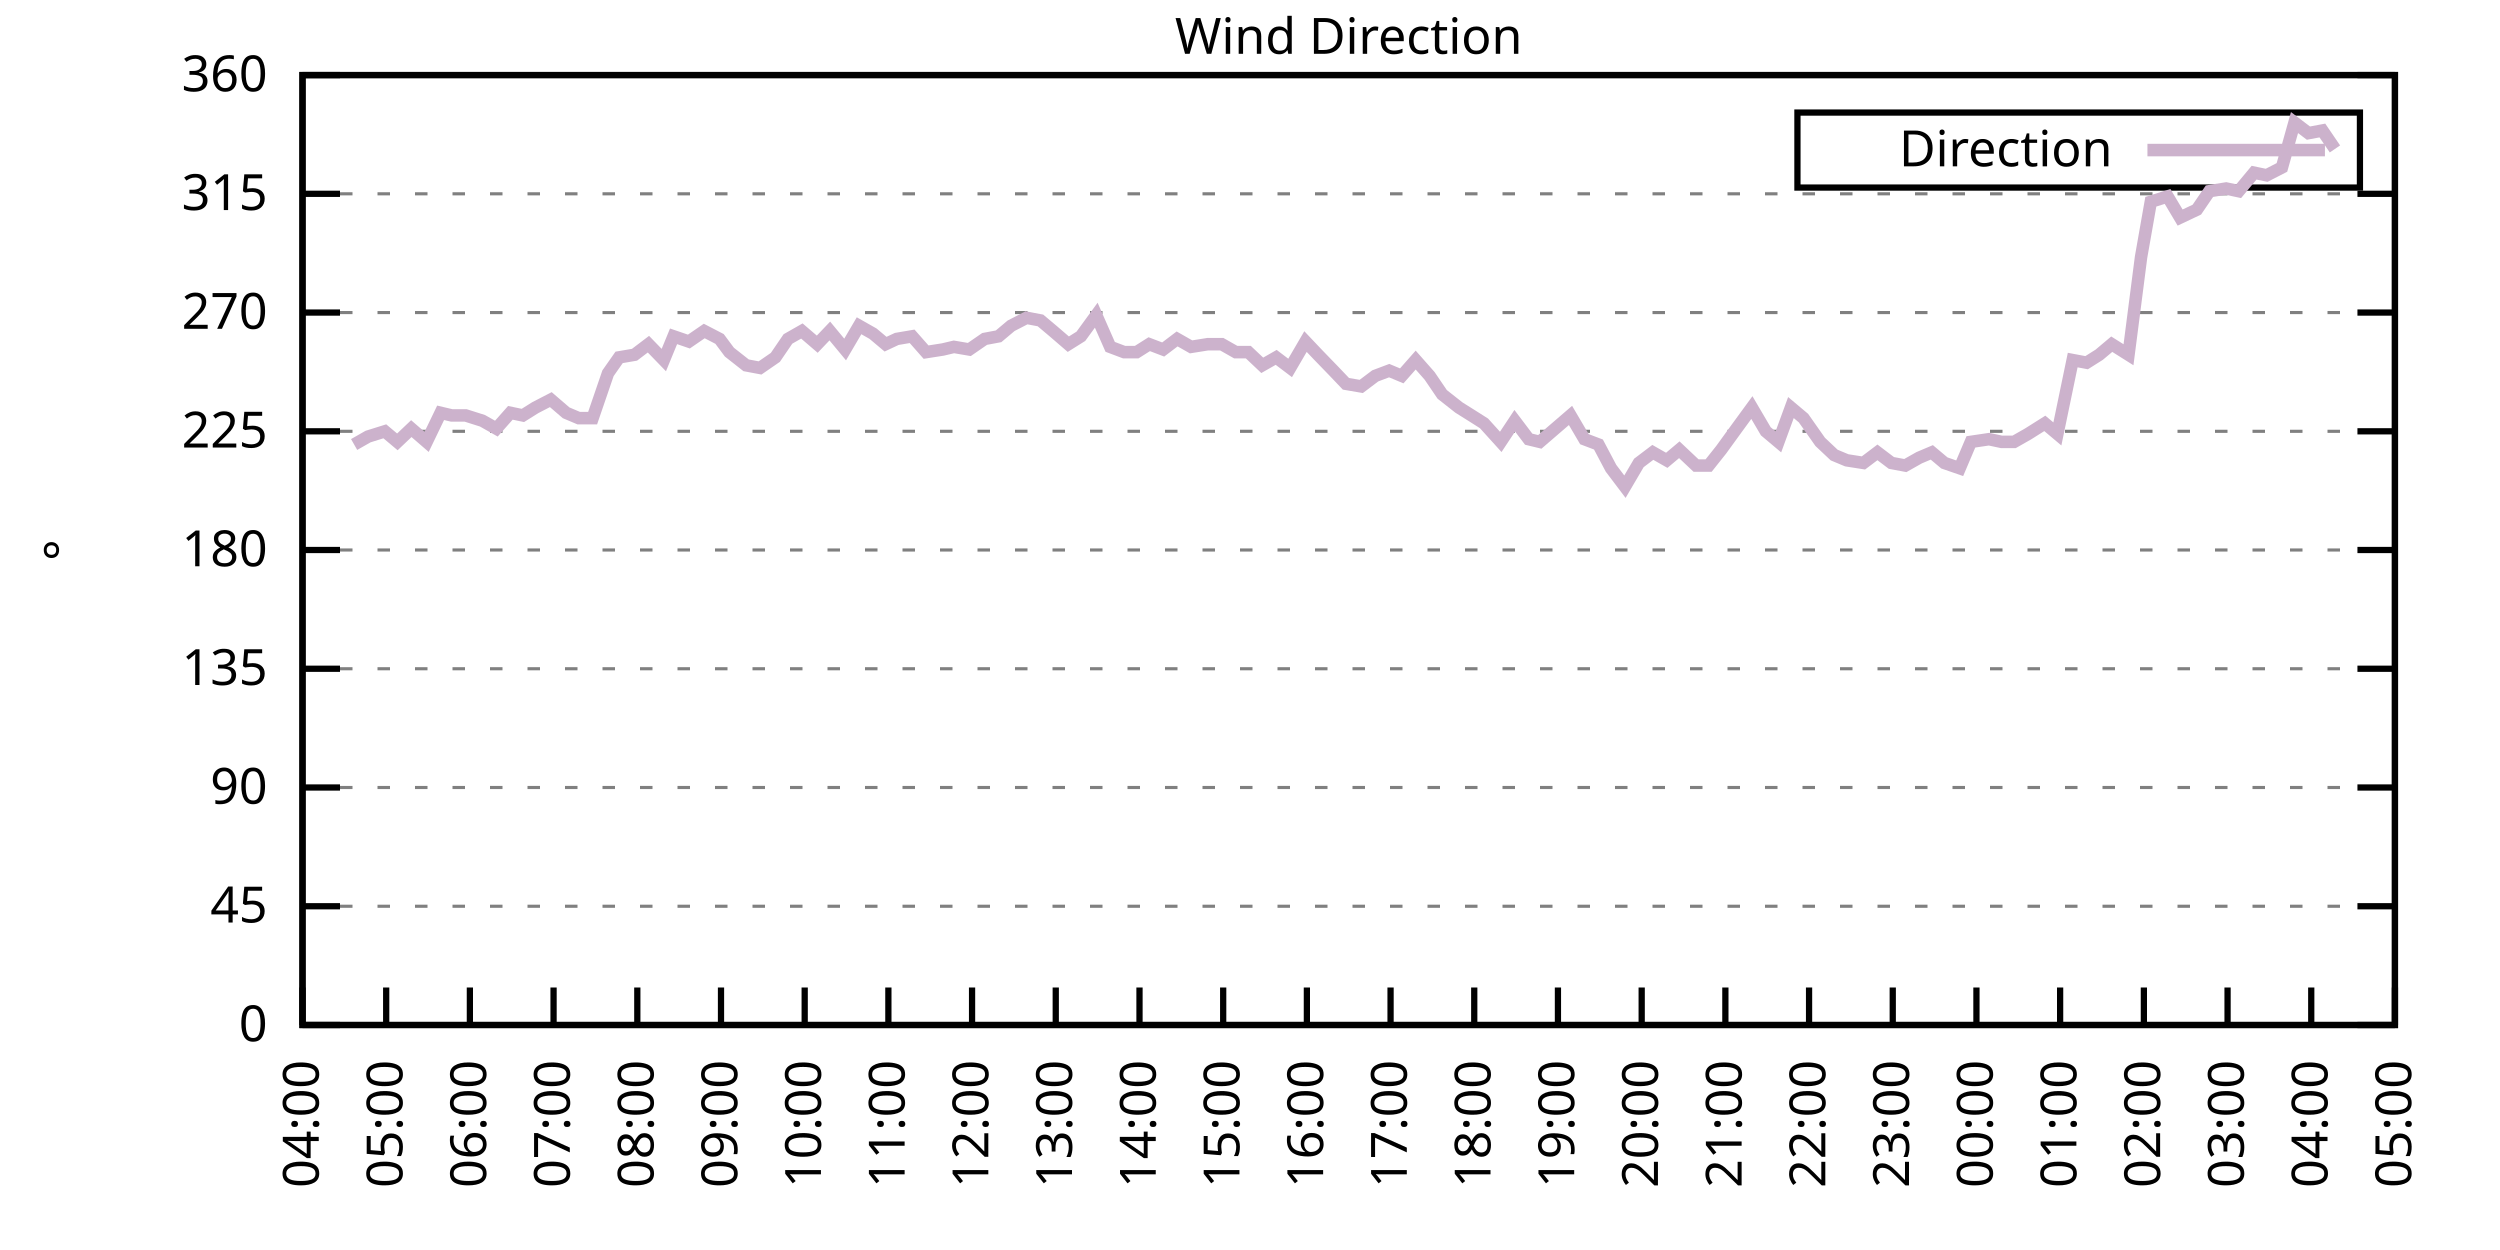
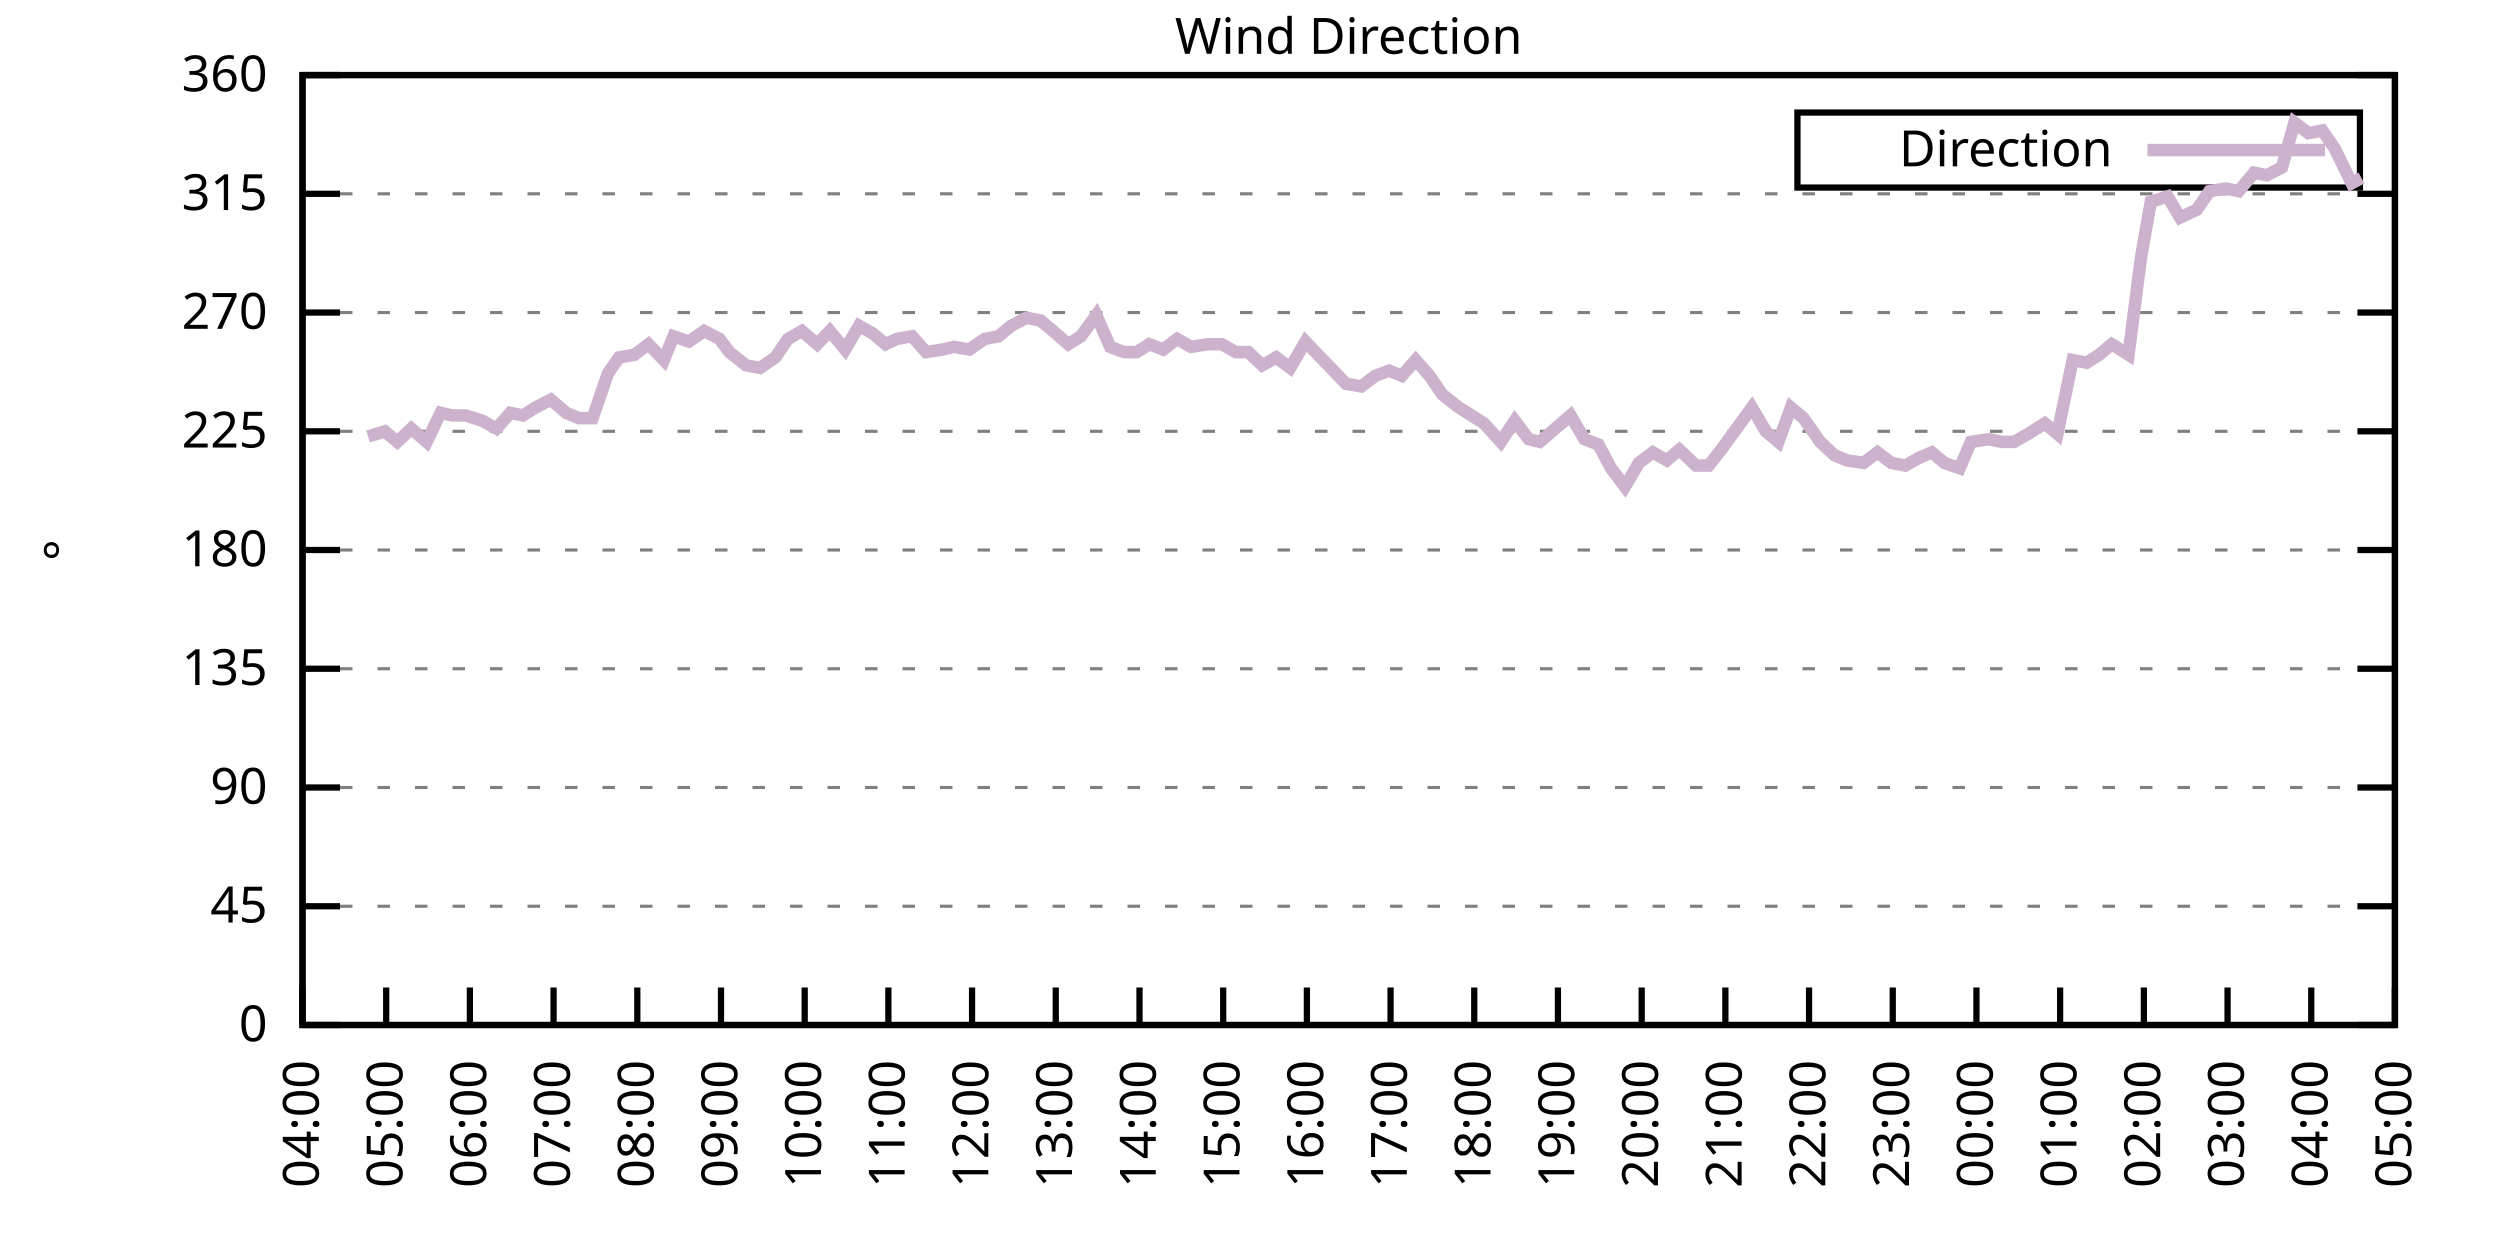
<svg xmlns="http://www.w3.org/2000/svg" xmlns:xlink="http://www.w3.org/1999/xlink" width="400" height="200" viewBox="0 0 400 200">
  <g id="gnuplot_canvas">
    <rect x="0" y="0" width="400" height="200" fill="none" />
    <defs>
      <circle id="gpDot" r="0.5" stroke-width="0.5" stroke="currentColor" />
      <path id="gpPt0" stroke-width="0.333" stroke="currentColor" d="M-1,0 h2 M0,-1 v2" />
      <path id="gpPt1" stroke-width="0.333" stroke="currentColor" d="M-1,-1 L1,1 M1,-1 L-1,1" />
      <path id="gpPt2" stroke-width="0.333" stroke="currentColor" d="M-1,0 L1,0 M0,-1 L0,1 M-1,-1 L1,1 M-1,1 L1,-1" />
      <rect id="gpPt3" stroke-width="0.333" stroke="currentColor" x="-1" y="-1" width="2" height="2" />
      <rect id="gpPt4" stroke-width="0.333" stroke="currentColor" fill="currentColor" x="-1" y="-1" width="2" height="2" />
      <circle id="gpPt5" stroke-width="0.333" stroke="currentColor" cx="0" cy="0" r="1" />
      <use xlink:href="#gpPt5" id="gpPt6" fill="currentColor" stroke="none" />
      <path id="gpPt7" stroke-width="0.333" stroke="currentColor" d="M0,-1.33 L-1.33,0.67 L1.33,0.67 z" />
      <use xlink:href="#gpPt7" id="gpPt8" fill="currentColor" stroke="none" />
      <use xlink:href="#gpPt7" id="gpPt9" stroke="currentColor" transform="rotate(180)" />
      <use xlink:href="#gpPt9" id="gpPt10" fill="currentColor" stroke="none" />
      <use xlink:href="#gpPt3" id="gpPt11" stroke="currentColor" transform="rotate(45)" />
      <use xlink:href="#gpPt11" id="gpPt12" fill="currentColor" stroke="none" />
      <path id="gpPt13" stroke-width="0.333" stroke="currentColor" d="M0,1.330 L1.265,0.411 L0.782,-1.067 L-0.782,-1.076 L-1.265,0.411 z" />
      <use xlink:href="#gpPt13" id="gpPt14" fill="currentColor" stroke="none" />
      <filter id="textbox" filterUnits="objectBoundingBox" x="0" y="0" height="1" width="1">
        <feFlood flood-color="white" flood-opacity="1" result="bgnd" />
        <feComposite in="SourceGraphic" in2="bgnd" operator="atop" />
      </filter>
      <filter id="greybox" filterUnits="objectBoundingBox" x="0" y="0" height="1" width="1">
        <feFlood flood-color="lightgrey" flood-opacity="1" result="grey" />
        <feComposite in="SourceGraphic" in2="grey" operator="atop" />
      </filter>
    </defs>
    <g fill="none" color="white" stroke="currentColor" stroke-width="1.00" stroke-linecap="butt" stroke-linejoin="miter">
</g>
    <g fill="none" color="black" stroke="currentColor" stroke-width="1.00" stroke-linecap="butt" stroke-linejoin="miter">
      <g stroke="none" shape-rendering="crispEdges">
        <polygon fill="rgb(255, 255, 255)" points="48.40,164.00 383.18,164.00 383.18,12.02 48.40,12.02 " />
      </g>
    </g>
    <g fill="none" color="black" stroke="currentColor" stroke-width="1.00" stroke-linecap="butt" stroke-linejoin="miter">
</g>
    <g fill="none" color="black" stroke="black" stroke-width="0.50" stroke-linecap="butt" stroke-linejoin="miter">
</g>
    <g fill="none" color="gray" stroke="currentColor" stroke-width="0.50" stroke-linecap="butt" stroke-linejoin="miter">
      <path stroke="gray" stroke-dasharray="2,4" class="gridline" d="M48.40,164.00 L383.19,164.00  " />
    </g>
    <g fill="none" color="gray" stroke="gray" stroke-width="1.00" stroke-linecap="butt" stroke-linejoin="miter">
</g>
    <g fill="none" color="black" stroke="currentColor" stroke-width="1.00" stroke-linecap="butt" stroke-linejoin="miter">
      <path stroke="black" d="M48.40,164.00 L54.40,164.00 M383.19,164.00 L377.19,164.00  " />
      <g transform="translate(42.80,166.60)" stroke="none" fill="black" font-family="Sans" font-size="8.00" text-anchor="end">
        <text>
          <tspan font-family="Sans"> 0</tspan>
        </text>
      </g>
    </g>
    <g fill="none" color="black" stroke="currentColor" stroke-width="1.00" stroke-linecap="butt" stroke-linejoin="miter">
</g>
    <g fill="none" color="black" stroke="black" stroke-width="0.50" stroke-linecap="butt" stroke-linejoin="miter">
</g>
    <g fill="none" color="gray" stroke="currentColor" stroke-width="0.50" stroke-linecap="butt" stroke-linejoin="miter">
      <path stroke="gray" stroke-dasharray="2,4" class="gridline" d="M48.40,145.00 L383.19,145.00  " />
    </g>
    <g fill="none" color="gray" stroke="gray" stroke-width="1.00" stroke-linecap="butt" stroke-linejoin="miter">
</g>
    <g fill="none" color="black" stroke="currentColor" stroke-width="1.00" stroke-linecap="butt" stroke-linejoin="miter">
      <path stroke="black" d="M48.40,145.00 L54.40,145.00 M383.19,145.00 L377.19,145.00  " />
      <g transform="translate(42.80,147.60)" stroke="none" fill="black" font-family="Sans" font-size="8.00" text-anchor="end">
        <text>
          <tspan font-family="Sans"> 45</tspan>
        </text>
      </g>
    </g>
    <g fill="none" color="black" stroke="currentColor" stroke-width="1.00" stroke-linecap="butt" stroke-linejoin="miter">
</g>
    <g fill="none" color="black" stroke="black" stroke-width="0.50" stroke-linecap="butt" stroke-linejoin="miter">
</g>
    <g fill="none" color="gray" stroke="currentColor" stroke-width="0.50" stroke-linecap="butt" stroke-linejoin="miter">
      <path stroke="gray" stroke-dasharray="2,4" class="gridline" d="M48.40,126.00 L383.19,126.00  " />
    </g>
    <g fill="none" color="gray" stroke="gray" stroke-width="1.00" stroke-linecap="butt" stroke-linejoin="miter">
</g>
    <g fill="none" color="black" stroke="currentColor" stroke-width="1.00" stroke-linecap="butt" stroke-linejoin="miter">
      <path stroke="black" d="M48.40,126.00 L54.40,126.00 M383.19,126.00 L377.19,126.00  " />
      <g transform="translate(42.80,128.60)" stroke="none" fill="black" font-family="Sans" font-size="8.00" text-anchor="end">
        <text>
          <tspan font-family="Sans"> 90</tspan>
        </text>
      </g>
    </g>
    <g fill="none" color="black" stroke="currentColor" stroke-width="1.00" stroke-linecap="butt" stroke-linejoin="miter">
</g>
    <g fill="none" color="black" stroke="black" stroke-width="0.50" stroke-linecap="butt" stroke-linejoin="miter">
</g>
    <g fill="none" color="gray" stroke="currentColor" stroke-width="0.50" stroke-linecap="butt" stroke-linejoin="miter">
      <path stroke="gray" stroke-dasharray="2,4" class="gridline" d="M48.40,107.00 L383.19,107.00  " />
    </g>
    <g fill="none" color="gray" stroke="gray" stroke-width="1.00" stroke-linecap="butt" stroke-linejoin="miter">
</g>
    <g fill="none" color="black" stroke="currentColor" stroke-width="1.00" stroke-linecap="butt" stroke-linejoin="miter">
      <path stroke="black" d="M48.40,107.00 L54.40,107.00 M383.19,107.00 L377.19,107.00  " />
      <g transform="translate(42.80,109.60)" stroke="none" fill="black" font-family="Sans" font-size="8.00" text-anchor="end">
        <text>
          <tspan font-family="Sans"> 135</tspan>
        </text>
      </g>
    </g>
    <g fill="none" color="black" stroke="currentColor" stroke-width="1.00" stroke-linecap="butt" stroke-linejoin="miter">
</g>
    <g fill="none" color="black" stroke="black" stroke-width="0.50" stroke-linecap="butt" stroke-linejoin="miter">
</g>
    <g fill="none" color="gray" stroke="currentColor" stroke-width="0.50" stroke-linecap="butt" stroke-linejoin="miter">
      <path stroke="gray" stroke-dasharray="2,4" class="gridline" d="M48.40,88.00 L383.19,88.00  " />
    </g>
    <g fill="none" color="gray" stroke="gray" stroke-width="1.00" stroke-linecap="butt" stroke-linejoin="miter">
</g>
    <g fill="none" color="black" stroke="currentColor" stroke-width="1.00" stroke-linecap="butt" stroke-linejoin="miter">
      <path stroke="black" d="M48.40,88.00 L54.40,88.00 M383.19,88.00 L377.19,88.00  " />
      <g transform="translate(42.80,90.60)" stroke="none" fill="black" font-family="Sans" font-size="8.00" text-anchor="end">
        <text>
          <tspan font-family="Sans"> 180</tspan>
        </text>
      </g>
    </g>
    <g fill="none" color="black" stroke="currentColor" stroke-width="1.00" stroke-linecap="butt" stroke-linejoin="miter">
</g>
    <g fill="none" color="black" stroke="black" stroke-width="0.50" stroke-linecap="butt" stroke-linejoin="miter">
</g>
    <g fill="none" color="gray" stroke="currentColor" stroke-width="0.50" stroke-linecap="butt" stroke-linejoin="miter">
      <path stroke="gray" stroke-dasharray="2,4" class="gridline" d="M48.40,69.01 L383.19,69.01  " />
    </g>
    <g fill="none" color="gray" stroke="gray" stroke-width="1.00" stroke-linecap="butt" stroke-linejoin="miter">
</g>
    <g fill="none" color="black" stroke="currentColor" stroke-width="1.00" stroke-linecap="butt" stroke-linejoin="miter">
      <path stroke="black" d="M48.40,69.01 L54.40,69.01 M383.19,69.01 L377.19,69.01  " />
      <g transform="translate(42.80,71.61)" stroke="none" fill="black" font-family="Sans" font-size="8.00" text-anchor="end">
        <text>
          <tspan font-family="Sans"> 225</tspan>
        </text>
      </g>
    </g>
    <g fill="none" color="black" stroke="currentColor" stroke-width="1.00" stroke-linecap="butt" stroke-linejoin="miter">
</g>
    <g fill="none" color="black" stroke="black" stroke-width="0.50" stroke-linecap="butt" stroke-linejoin="miter">
</g>
    <g fill="none" color="gray" stroke="currentColor" stroke-width="0.50" stroke-linecap="butt" stroke-linejoin="miter">
      <path stroke="gray" stroke-dasharray="2,4" class="gridline" d="M48.40,50.01 L383.19,50.01  " />
    </g>
    <g fill="none" color="gray" stroke="gray" stroke-width="1.00" stroke-linecap="butt" stroke-linejoin="miter">
</g>
    <g fill="none" color="black" stroke="currentColor" stroke-width="1.00" stroke-linecap="butt" stroke-linejoin="miter">
      <path stroke="black" d="M48.40,50.01 L54.40,50.01 M383.19,50.01 L377.19,50.01  " />
      <g transform="translate(42.80,52.61)" stroke="none" fill="black" font-family="Sans" font-size="8.00" text-anchor="end">
        <text>
          <tspan font-family="Sans"> 270</tspan>
        </text>
      </g>
    </g>
    <g fill="none" color="black" stroke="currentColor" stroke-width="1.00" stroke-linecap="butt" stroke-linejoin="miter">
</g>
    <g fill="none" color="black" stroke="black" stroke-width="0.50" stroke-linecap="butt" stroke-linejoin="miter">
</g>
    <g fill="none" color="gray" stroke="currentColor" stroke-width="0.50" stroke-linecap="butt" stroke-linejoin="miter">
      <path stroke="gray" stroke-dasharray="2,4" class="gridline" d="M48.40,31.01 L383.19,31.01  " />
    </g>
    <g fill="none" color="gray" stroke="gray" stroke-width="1.00" stroke-linecap="butt" stroke-linejoin="miter">
</g>
    <g fill="none" color="black" stroke="currentColor" stroke-width="1.00" stroke-linecap="butt" stroke-linejoin="miter">
      <path stroke="black" d="M48.40,31.01 L54.40,31.01 M383.19,31.01 L377.19,31.01  " />
      <g transform="translate(42.80,33.61)" stroke="none" fill="black" font-family="Sans" font-size="8.00" text-anchor="end">
        <text>
          <tspan font-family="Sans"> 315</tspan>
        </text>
      </g>
    </g>
    <g fill="none" color="black" stroke="currentColor" stroke-width="1.00" stroke-linecap="butt" stroke-linejoin="miter">
</g>
    <g fill="none" color="black" stroke="black" stroke-width="0.50" stroke-linecap="butt" stroke-linejoin="miter">
</g>
    <g fill="none" color="gray" stroke="currentColor" stroke-width="0.50" stroke-linecap="butt" stroke-linejoin="miter">
      <path stroke="gray" stroke-dasharray="2,4" class="gridline" d="M48.40,12.01 L383.19,12.01  " />
    </g>
    <g fill="none" color="gray" stroke="gray" stroke-width="1.00" stroke-linecap="butt" stroke-linejoin="miter">
</g>
    <g fill="none" color="black" stroke="currentColor" stroke-width="1.00" stroke-linecap="butt" stroke-linejoin="miter">
      <path stroke="black" d="M48.40,12.01 L54.40,12.01 M383.19,12.01 L377.19,12.01  " />
      <g transform="translate(42.80,14.61)" stroke="none" fill="black" font-family="Sans" font-size="8.00" text-anchor="end">
        <text>
          <tspan font-family="Sans"> 360</tspan>
        </text>
      </g>
    </g>
    <g fill="none" color="black" stroke="currentColor" stroke-width="1.00" stroke-linecap="butt" stroke-linejoin="miter">
      <path stroke="black" d="M48.40,164.00 L48.40,158.00  " />
      <g transform="translate(51.00,169.60) rotate(270.00)" stroke="none" fill="black" font-family="Sans" font-size="8.00" text-anchor="end">
        <text>
          <tspan font-family="Sans">04:00</tspan>
        </text>
      </g>
    </g>
    <g fill="none" color="black" stroke="currentColor" stroke-width="1.00" stroke-linecap="butt" stroke-linejoin="miter">
      <path stroke="black" d="M61.79,164.00 L61.79,158.00  " />
      <g transform="translate(64.39,169.60) rotate(270.00)" stroke="none" fill="black" font-family="Sans" font-size="8.00" text-anchor="end">
        <text>
          <tspan font-family="Sans">05:00</tspan>
        </text>
      </g>
    </g>
    <g fill="none" color="black" stroke="currentColor" stroke-width="1.00" stroke-linecap="butt" stroke-linejoin="miter">
      <path stroke="black" d="M75.18,164.00 L75.18,158.00  " />
      <g transform="translate(77.78,169.60) rotate(270.00)" stroke="none" fill="black" font-family="Sans" font-size="8.00" text-anchor="end">
        <text>
          <tspan font-family="Sans">06:00</tspan>
        </text>
      </g>
    </g>
    <g fill="none" color="black" stroke="currentColor" stroke-width="1.00" stroke-linecap="butt" stroke-linejoin="miter">
      <path stroke="black" d="M88.57,164.00 L88.57,158.00  " />
      <g transform="translate(91.17,169.60) rotate(270.00)" stroke="none" fill="black" font-family="Sans" font-size="8.00" text-anchor="end">
        <text>
          <tspan font-family="Sans">07:00</tspan>
        </text>
      </g>
    </g>
    <g fill="none" color="black" stroke="currentColor" stroke-width="1.00" stroke-linecap="butt" stroke-linejoin="miter">
      <path stroke="black" d="M101.97,164.00 L101.97,158.00  " />
      <g transform="translate(104.57,169.60) rotate(270.00)" stroke="none" fill="black" font-family="Sans" font-size="8.00" text-anchor="end">
        <text>
          <tspan font-family="Sans">08:00</tspan>
        </text>
      </g>
    </g>
    <g fill="none" color="black" stroke="currentColor" stroke-width="1.00" stroke-linecap="butt" stroke-linejoin="miter">
      <path stroke="black" d="M115.36,164.00 L115.36,158.00  " />
      <g transform="translate(117.96,169.60) rotate(270.00)" stroke="none" fill="black" font-family="Sans" font-size="8.00" text-anchor="end">
        <text>
          <tspan font-family="Sans">09:00</tspan>
        </text>
      </g>
    </g>
    <g fill="none" color="black" stroke="currentColor" stroke-width="1.00" stroke-linecap="butt" stroke-linejoin="miter">
      <path stroke="black" d="M128.75,164.00 L128.75,158.00  " />
      <g transform="translate(131.35,169.60) rotate(270.00)" stroke="none" fill="black" font-family="Sans" font-size="8.00" text-anchor="end">
        <text>
          <tspan font-family="Sans">10:00</tspan>
        </text>
      </g>
    </g>
    <g fill="none" color="black" stroke="currentColor" stroke-width="1.00" stroke-linecap="butt" stroke-linejoin="miter">
      <path stroke="black" d="M142.14,164.00 L142.14,158.00  " />
      <g transform="translate(144.74,169.60) rotate(270.00)" stroke="none" fill="black" font-family="Sans" font-size="8.00" text-anchor="end">
        <text>
          <tspan font-family="Sans">11:00</tspan>
        </text>
      </g>
    </g>
    <g fill="none" color="black" stroke="currentColor" stroke-width="1.00" stroke-linecap="butt" stroke-linejoin="miter">
      <path stroke="black" d="M155.53,164.00 L155.53,158.00  " />
      <g transform="translate(158.13,169.60) rotate(270.00)" stroke="none" fill="black" font-family="Sans" font-size="8.00" text-anchor="end">
        <text>
          <tspan font-family="Sans">12:00</tspan>
        </text>
      </g>
    </g>
    <g fill="none" color="black" stroke="currentColor" stroke-width="1.00" stroke-linecap="butt" stroke-linejoin="miter">
      <path stroke="black" d="M168.92,164.00 L168.92,158.00  " />
      <g transform="translate(171.52,169.60) rotate(270.00)" stroke="none" fill="black" font-family="Sans" font-size="8.00" text-anchor="end">
        <text>
          <tspan font-family="Sans">13:00</tspan>
        </text>
      </g>
    </g>
    <g fill="none" color="black" stroke="currentColor" stroke-width="1.00" stroke-linecap="butt" stroke-linejoin="miter">
      <path stroke="black" d="M182.32,164.00 L182.32,158.00  " />
      <g transform="translate(184.92,169.60) rotate(270.00)" stroke="none" fill="black" font-family="Sans" font-size="8.00" text-anchor="end">
        <text>
          <tspan font-family="Sans">14:00</tspan>
        </text>
      </g>
    </g>
    <g fill="none" color="black" stroke="currentColor" stroke-width="1.00" stroke-linecap="butt" stroke-linejoin="miter">
      <path stroke="black" d="M195.71,164.00 L195.71,158.00  " />
      <g transform="translate(198.31,169.60) rotate(270.00)" stroke="none" fill="black" font-family="Sans" font-size="8.00" text-anchor="end">
        <text>
          <tspan font-family="Sans">15:00</tspan>
        </text>
      </g>
    </g>
    <g fill="none" color="black" stroke="currentColor" stroke-width="1.00" stroke-linecap="butt" stroke-linejoin="miter">
      <path stroke="black" d="M209.10,164.00 L209.10,158.00  " />
      <g transform="translate(211.70,169.60) rotate(270.00)" stroke="none" fill="black" font-family="Sans" font-size="8.00" text-anchor="end">
        <text>
          <tspan font-family="Sans">16:00</tspan>
        </text>
      </g>
    </g>
    <g fill="none" color="black" stroke="currentColor" stroke-width="1.00" stroke-linecap="butt" stroke-linejoin="miter">
      <path stroke="black" d="M222.49,164.00 L222.49,158.00  " />
      <g transform="translate(225.09,169.60) rotate(270.00)" stroke="none" fill="black" font-family="Sans" font-size="8.00" text-anchor="end">
        <text>
          <tspan font-family="Sans">17:00</tspan>
        </text>
      </g>
    </g>
    <g fill="none" color="black" stroke="currentColor" stroke-width="1.00" stroke-linecap="butt" stroke-linejoin="miter">
      <path stroke="black" d="M235.88,164.00 L235.88,158.00  " />
      <g transform="translate(238.48,169.60) rotate(270.00)" stroke="none" fill="black" font-family="Sans" font-size="8.00" text-anchor="end">
        <text>
          <tspan font-family="Sans">18:00</tspan>
        </text>
      </g>
    </g>
    <g fill="none" color="black" stroke="currentColor" stroke-width="1.00" stroke-linecap="butt" stroke-linejoin="miter">
      <path stroke="black" d="M249.27,164.00 L249.27,158.00  " />
      <g transform="translate(251.87,169.60) rotate(270.00)" stroke="none" fill="black" font-family="Sans" font-size="8.00" text-anchor="end">
        <text>
          <tspan font-family="Sans">19:00</tspan>
        </text>
      </g>
    </g>
    <g fill="none" color="black" stroke="currentColor" stroke-width="1.00" stroke-linecap="butt" stroke-linejoin="miter">
      <path stroke="black" d="M262.67,164.00 L262.67,158.00  " />
      <g transform="translate(265.27,169.60) rotate(270.00)" stroke="none" fill="black" font-family="Sans" font-size="8.00" text-anchor="end">
        <text>
          <tspan font-family="Sans">20:00</tspan>
        </text>
      </g>
    </g>
    <g fill="none" color="black" stroke="currentColor" stroke-width="1.00" stroke-linecap="butt" stroke-linejoin="miter">
      <path stroke="black" d="M276.06,164.00 L276.06,158.00  " />
      <g transform="translate(278.66,169.60) rotate(270.00)" stroke="none" fill="black" font-family="Sans" font-size="8.00" text-anchor="end">
        <text>
          <tspan font-family="Sans">21:00</tspan>
        </text>
      </g>
    </g>
    <g fill="none" color="black" stroke="currentColor" stroke-width="1.00" stroke-linecap="butt" stroke-linejoin="miter">
      <path stroke="black" d="M289.45,164.00 L289.45,158.00  " />
      <g transform="translate(292.05,169.60) rotate(270.00)" stroke="none" fill="black" font-family="Sans" font-size="8.00" text-anchor="end">
        <text>
          <tspan font-family="Sans">22:00</tspan>
        </text>
      </g>
    </g>
    <g fill="none" color="black" stroke="currentColor" stroke-width="1.00" stroke-linecap="butt" stroke-linejoin="miter">
      <path stroke="black" d="M302.84,164.00 L302.84,158.00  " />
      <g transform="translate(305.44,169.60) rotate(270.00)" stroke="none" fill="black" font-family="Sans" font-size="8.00" text-anchor="end">
        <text>
          <tspan font-family="Sans">23:00</tspan>
        </text>
      </g>
    </g>
    <g fill="none" color="black" stroke="currentColor" stroke-width="1.00" stroke-linecap="butt" stroke-linejoin="miter">
      <path stroke="black" d="M316.23,164.00 L316.23,158.00  " />
      <g transform="translate(318.83,169.60) rotate(270.00)" stroke="none" fill="black" font-family="Sans" font-size="8.00" text-anchor="end">
        <text>
          <tspan font-family="Sans">00:00</tspan>
        </text>
      </g>
    </g>
    <g fill="none" color="black" stroke="currentColor" stroke-width="1.00" stroke-linecap="butt" stroke-linejoin="miter">
      <path stroke="black" d="M329.62,164.00 L329.62,158.00  " />
      <g transform="translate(332.22,169.60) rotate(270.00)" stroke="none" fill="black" font-family="Sans" font-size="8.00" text-anchor="end">
        <text>
          <tspan font-family="Sans">01:00</tspan>
        </text>
      </g>
    </g>
    <g fill="none" color="black" stroke="currentColor" stroke-width="1.00" stroke-linecap="butt" stroke-linejoin="miter">
      <path stroke="black" d="M343.02,164.00 L343.02,158.00  " />
      <g transform="translate(345.62,169.60) rotate(270.00)" stroke="none" fill="black" font-family="Sans" font-size="8.00" text-anchor="end">
        <text>
          <tspan font-family="Sans">02:00</tspan>
        </text>
      </g>
    </g>
    <g fill="none" color="black" stroke="currentColor" stroke-width="1.00" stroke-linecap="butt" stroke-linejoin="miter">
      <path stroke="black" d="M356.41,164.00 L356.41,158.00  " />
      <g transform="translate(359.01,169.60) rotate(270.00)" stroke="none" fill="black" font-family="Sans" font-size="8.00" text-anchor="end">
        <text>
          <tspan font-family="Sans">03:00</tspan>
        </text>
      </g>
    </g>
    <g fill="none" color="black" stroke="currentColor" stroke-width="1.00" stroke-linecap="butt" stroke-linejoin="miter">
      <path stroke="black" d="M369.80,164.00 L369.80,158.00  " />
      <g transform="translate(372.40,169.60) rotate(270.00)" stroke="none" fill="black" font-family="Sans" font-size="8.00" text-anchor="end">
        <text>
          <tspan font-family="Sans">04:00</tspan>
        </text>
      </g>
    </g>
    <g fill="none" color="black" stroke="currentColor" stroke-width="1.00" stroke-linecap="butt" stroke-linejoin="miter">
      <path stroke="black" d="M383.19,164.00 L383.19,158.00  " />
      <g transform="translate(385.79,169.60) rotate(270.00)" stroke="none" fill="black" font-family="Sans" font-size="8.00" text-anchor="end">
        <text>
          <tspan font-family="Sans">05:00</tspan>
        </text>
      </g>
    </g>
    <g fill="none" color="black" stroke="currentColor" stroke-width="1.00" stroke-linecap="butt" stroke-linejoin="miter">
</g>
    <g fill="none" color="black" stroke="currentColor" stroke-width="1.00" stroke-linecap="butt" stroke-linejoin="miter">
      <path stroke="black" d="M48.40,12.01 L48.40,164.00 L383.19,164.00 L383.19,12.01 L48.40,12.01 Z  " />
    </g>
    <g fill="none" color="black" stroke="currentColor" stroke-width="1.00" stroke-linecap="butt" stroke-linejoin="miter">
</g>
    <g fill="none" color="black" stroke="currentColor" stroke-width="1.00" stroke-linecap="butt" stroke-linejoin="miter">
      <path stroke="black" d="M287.59,30.01 L287.59,18.01 L377.59,18.01 L377.59,30.01 L287.59,30.01 Z  " />
    </g>
    <g id="Wind_direction_plot_1">
      <g fill="none" color="white" stroke="black" stroke-width="2.00" stroke-linecap="butt" stroke-linejoin="miter">
</g>
      <g fill="none" color="black" stroke="currentColor" stroke-width="2.00" stroke-linecap="butt" stroke-linejoin="miter">
        <g transform="translate(337.99,26.61)" stroke="none" fill="black" font-family="Sans" font-size="8.00" text-anchor="end">
          <text>
            <tspan font-family="Sans">Direction</tspan>
          </text>
        </g>
      </g>
      <g fill="none" color="black" stroke="currentColor" stroke-width="2.00" stroke-linecap="butt" stroke-linejoin="miter">
-         <path stroke="rgb(204, 178, 204)" d="M343.59,24.01 L371.99,24.01 M56.66,71.12 L58.89,69.85 L61.57,69.01 L63.58,70.70 L65.81,68.58 L68.26,70.70   L70.50,66.05 L72.28,66.47 L74.51,66.47 L77.19,67.32 L79.42,68.58 L81.66,66.05 L83.66,66.47 L85.67,65.21   L88.13,63.94 L90.58,66.05 L92.59,66.90 L94.82,66.90 L97.28,59.72 L99.06,57.18 L101.52,56.76 L103.75,55.07   L106.21,57.61 L107.77,53.81 L110.22,54.65 L112.68,52.96 L115.13,54.23 L116.70,56.34 L119.38,58.45 L121.61,58.87   L124.06,57.18 L126.07,54.23 L128.30,52.96 L130.76,55.07 L132.77,52.96 L135.22,55.92 L137.45,52.12 L139.69,53.39   L141.69,55.07 L143.48,54.23 L145.94,53.81 L148.17,56.34 L150.85,55.92 L152.63,55.50 L155.09,55.92 L157.54,54.23   L159.77,53.81 L161.78,52.12 L164.24,50.85 L166.47,51.27 L168.48,52.96 L170.93,55.07 L172.94,53.81 L175.40,50.43   L177.63,55.50 L179.86,56.34 L181.87,56.34 L183.88,55.07 L186.11,55.92 L188.34,54.23 L190.57,55.50 L193.25,55.07   L195.48,55.07 L197.72,56.34 L199.73,56.34 L201.96,58.45 L204.19,57.18 L206.42,58.87 L208.88,54.65 L210.88,56.76   L213.34,59.30 L215.35,61.41 L217.80,61.83 L220.04,60.14 L222.27,59.30 L224.28,60.14 L226.51,57.61 L228.74,60.14   L230.75,63.10 L233.43,65.21 L235.44,66.47 L237.44,67.74 L240.12,70.70 L242.36,67.32 L244.59,70.27 L246.37,70.70   L248.83,68.58 L251.28,66.47 L253.51,70.27 L255.75,71.12 L257.76,74.92 L259.99,77.87 L262.22,74.07 L264.45,72.38   L266.68,73.65 L268.69,71.96 L271.37,74.49 L273.38,74.49 L275.39,71.96 L277.84,68.58 L280.30,65.21 L282.53,69.01   L284.54,70.70 L286.55,65.21 L288.56,66.90 L291.23,70.70 L293.47,72.81 L295.48,73.65 L298.15,74.07 L300.39,72.38   L302.62,74.07 L304.85,74.49 L307.08,73.23 L309.09,72.38 L311.10,74.07 L313.55,74.92 L315.34,70.70 L318.24,70.27   L320.25,70.70 L322.26,70.70 L324.49,69.43 L327.17,67.74 L329.18,69.43 L331.63,57.61 L333.86,58.03 L335.87,56.76   L337.88,55.07 L340.56,56.76 L342.57,41.14 L344.13,32.28 L346.81,31.43 L348.82,34.81 L351.50,33.54 L353.51,30.59   L356.18,30.16 L358.19,30.59 L360.65,27.63 L362.66,28.05 L365.11,26.79 L367.12,19.61 L369.35,21.30 L371.58,20.88   L373.59,23.83  " />
+         <path stroke="rgb(204, 178, 204)" d="M343.59,24.01 L371.99,24.01 M58.89,69.85 L61.57,69.01 L63.58,70.70 L65.81,68.58 L68.26,70.70 L70.50,66.05   L72.28,66.47 L74.51,66.47 L77.19,67.32 L79.42,68.58 L81.66,66.05 L83.66,66.47 L85.67,65.21 L88.13,63.94   L90.58,66.05 L92.59,66.90 L94.82,66.90 L97.28,59.72 L99.06,57.18 L101.52,56.76 L103.75,55.07 L106.21,57.61   L107.77,53.81 L110.22,54.65 L112.68,52.96 L115.13,54.23 L116.70,56.34 L119.38,58.45 L121.61,58.87 L124.06,57.18   L126.07,54.23 L128.30,52.96 L130.76,55.07 L132.77,52.96 L135.22,55.92 L137.45,52.12 L139.69,53.39 L141.69,55.07   L143.48,54.23 L145.94,53.81 L148.17,56.34 L150.85,55.92 L152.63,55.50 L155.09,55.92 L157.54,54.23 L159.77,53.81   L161.78,52.12 L164.24,50.85 L166.47,51.27 L168.48,52.96 L170.93,55.07 L172.94,53.81 L175.40,50.43 L177.63,55.50   L179.86,56.34 L181.87,56.34 L183.88,55.07 L186.11,55.92 L188.34,54.23 L190.57,55.50 L193.25,55.07 L195.48,55.07   L197.72,56.34 L199.73,56.34 L201.96,58.45 L204.19,57.18 L206.42,58.87 L208.88,54.65 L210.88,56.76 L213.34,59.30   L215.35,61.41 L217.80,61.83 L220.04,60.14 L222.27,59.30 L224.28,60.14 L226.51,57.61 L228.74,60.14 L230.75,63.10   L233.43,65.21 L235.44,66.47 L237.44,67.74 L240.12,70.70 L242.36,67.32 L244.59,70.27 L246.37,70.70 L248.83,68.58   L251.28,66.47 L253.51,70.27 L255.75,71.12 L257.76,74.92 L259.99,77.87 L262.22,74.07 L264.45,72.38 L266.68,73.65   L268.69,71.96 L271.37,74.49 L273.38,74.49 L275.39,71.96 L277.84,68.58 L280.30,65.21 L282.53,69.01 L284.54,70.70   L286.55,65.21 L288.56,66.90 L291.23,70.70 L293.47,72.81 L295.48,73.65 L298.15,74.07 L300.39,72.38 L302.62,74.07   L304.85,74.49 L307.08,73.23 L309.09,72.38 L311.10,74.07 L313.55,74.92 L315.34,70.70 L318.24,70.27 L320.25,70.70   L322.26,70.70 L324.49,69.43 L327.17,67.74 L329.18,69.43 L331.63,57.61 L333.86,58.03 L335.87,56.76 L337.88,55.07   L340.56,56.76 L342.57,41.14 L344.13,32.28 L346.81,31.43 L348.82,34.81 L351.50,33.54 L353.51,30.59 L356.18,30.16   L358.19,30.59 L360.65,27.63 L362.66,28.05 L365.11,26.79 L367.12,19.61 L369.35,21.30 L371.58,20.88 L373.59,23.83   L376.27,29.32 L377.83,28.48  " />
      </g>
    </g>
    <g fill="none" color="black" stroke="currentColor" stroke-width="2.00" stroke-linecap="butt" stroke-linejoin="miter">
</g>
    <g fill="none" color="black" stroke="black" stroke-width="1.00" stroke-linecap="butt" stroke-linejoin="miter">
</g>
    <g fill="none" color="black" stroke="currentColor" stroke-width="1.00" stroke-linecap="butt" stroke-linejoin="miter">
      <path stroke="black" d="M48.40,12.01 L48.40,164.00 L383.19,164.00 L383.19,12.01 L48.40,12.01 Z  " />
      <g transform="translate(12.80,88.01) rotate(270.00)" stroke="none" fill="black" font-family="Sans" font-size="8.00" text-anchor="middle">
        <text>
          <tspan font-family="Sans">°</tspan>
        </text>
      </g>
    </g>
    <g fill="none" color="black" stroke="currentColor" stroke-width="1.00" stroke-linecap="butt" stroke-linejoin="miter">
</g>
    <g fill="none" color="black" stroke="currentColor" stroke-width="1.00" stroke-linecap="butt" stroke-linejoin="miter">
      <g transform="translate(215.79,8.61)" stroke="none" fill="black" font-family="Sans" font-size="8.00" text-anchor="middle">
        <text>
          <tspan font-family="Sans">Wind Direction</tspan>
        </text>
      </g>
    </g>
    <g fill="none" color="black" stroke="currentColor" stroke-width="1.00" stroke-linecap="butt" stroke-linejoin="miter">
</g>
  </g>
</svg>
